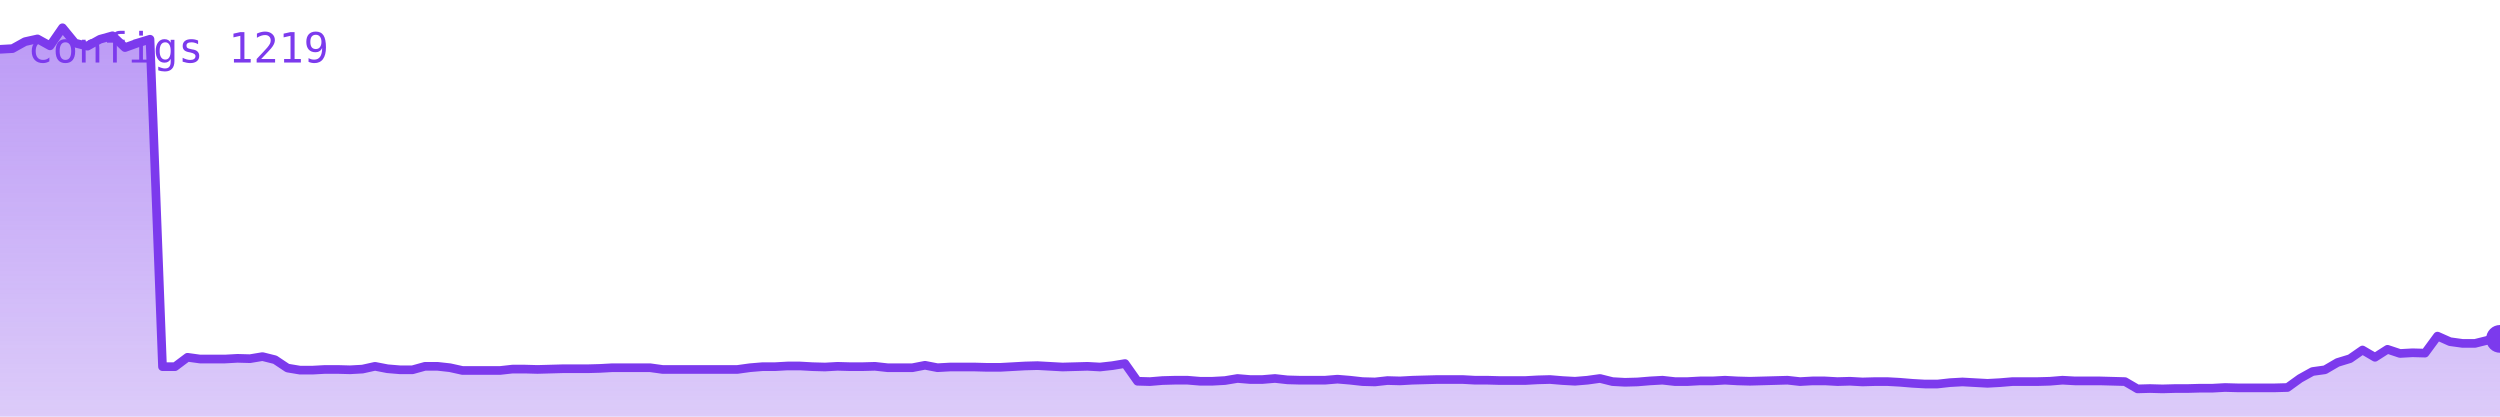
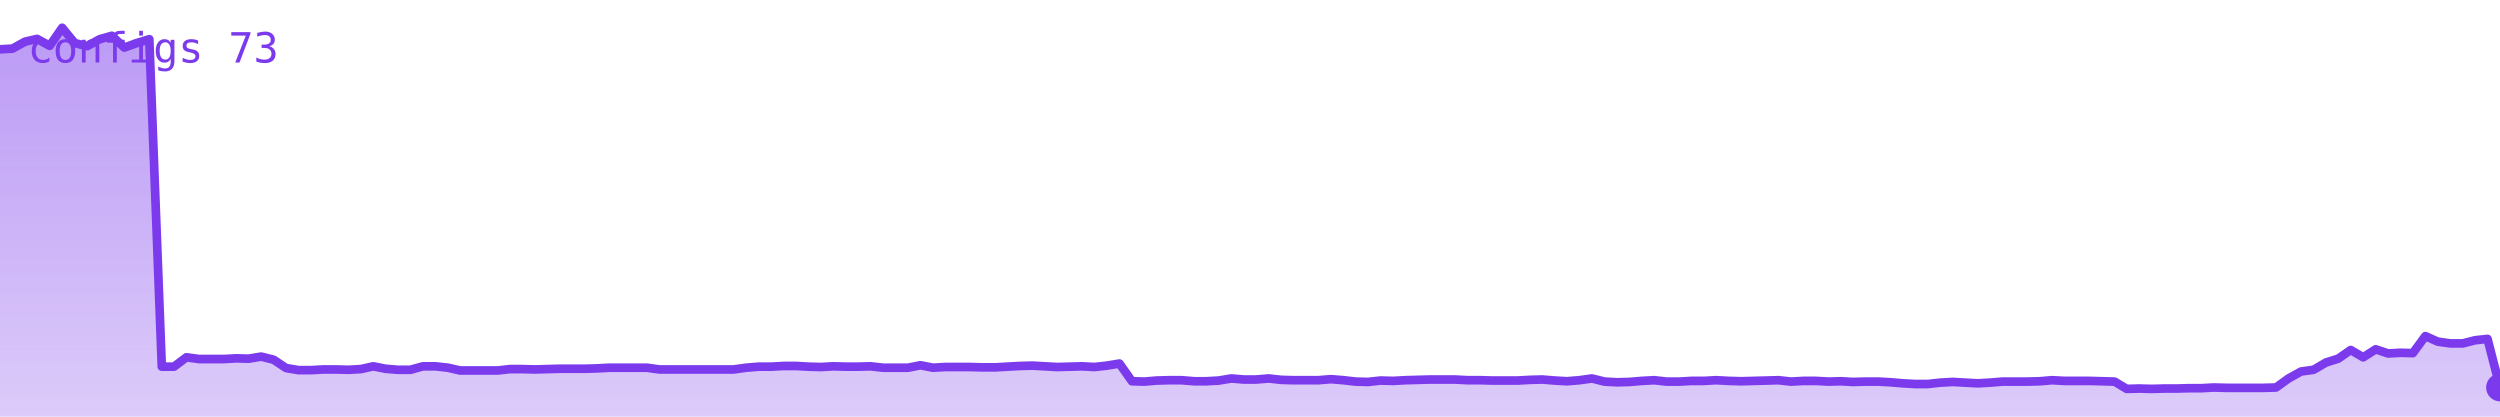
<svg xmlns="http://www.w3.org/2000/svg" viewBox="0 0 720 120" width="720" height="120" role="img" aria-label="configs">
  <defs>
    <linearGradient id="g" x1="0" y1="0" x2="0" y2="1">
      <stop offset="0%" stop-color="#7c3aed" stop-opacity="0.35" />
      <stop offset="100%" stop-color="#7c3aed" stop-opacity="0.02" />
    </linearGradient>
  </defs>
-   <polygon points="0,120 0.0,14.2 3.6,14.0 7.2,12.0 10.8,11.2 14.4,13.2 18.0,8.0 21.6,12.4 25.2,13.3 28.8,11.3 32.4,10.3 36.0,13.7 39.6,12.4 43.2,11.3 46.8,105.6 50.4,105.6 54.0,102.9 57.6,103.4 61.2,103.4 64.8,103.4 68.4,103.2 72.0,103.3 75.6,102.7 79.2,103.6 82.8,106.0 86.4,106.6 90.0,106.6 93.6,106.4 97.2,106.4 100.8,106.5 104.4,106.3 108.0,105.5 111.6,106.2 115.2,106.5 118.8,106.5 122.4,105.5 126.0,105.5 129.6,105.9 133.2,106.7 136.8,106.7 140.4,106.7 144.0,106.7 147.6,106.3 151.2,106.3 154.8,106.4 158.4,106.3 162.0,106.2 165.6,106.2 169.2,106.2 172.8,106.1 176.4,105.9 180.0,105.9 183.6,105.9 187.2,105.9 190.8,106.4 194.4,106.4 198.0,106.4 201.6,106.4 205.2,106.4 208.8,106.4 212.4,106.4 216.0,105.9 219.6,105.6 223.2,105.6 226.8,105.4 230.4,105.4 234.0,105.6 237.6,105.7 241.2,105.5 244.8,105.6 248.4,105.6 252.0,105.5 255.6,105.9 259.2,105.9 262.8,105.9 266.4,105.2 270.0,105.9 273.6,105.7 277.2,105.7 280.8,105.7 284.4,105.8 288.0,105.8 291.6,105.6 295.2,105.4 298.8,105.3 302.4,105.5 306.0,105.7 309.6,105.6 313.2,105.5 316.8,105.7 320.4,105.3 324.0,104.7 327.6,109.8 331.2,109.9 334.8,109.6 338.4,109.5 342.0,109.5 345.6,109.8 349.2,109.8 352.8,109.6 356.4,109.0 360.0,109.3 363.6,109.3 367.2,109.0 370.8,109.4 374.4,109.5 378.0,109.5 381.6,109.5 385.2,109.2 388.8,109.5 392.4,109.9 396.0,110.0 399.6,109.6 403.2,109.7 406.8,109.5 410.4,109.4 414.0,109.3 417.6,109.3 421.2,109.3 424.8,109.5 428.4,109.5 432.0,109.6 435.6,109.6 439.2,109.6 442.8,109.4 446.4,109.3 450.0,109.6 453.6,109.8 457.2,109.5 460.8,109.0 464.4,109.9 468.0,110.1 471.6,110.0 475.2,109.7 478.8,109.5 482.4,109.9 486.0,109.9 489.6,109.7 493.2,109.7 496.8,109.5 500.4,109.7 504.0,109.8 507.6,109.7 511.2,109.6 514.8,109.5 518.4,109.9 522.0,109.7 525.6,109.7 529.2,109.9 532.8,109.8 536.4,110.0 540.0,109.9 543.6,109.9 547.2,110.1 550.8,110.4 554.4,110.6 558.0,110.6 561.6,110.2 565.2,110.0 568.8,110.2 572.4,110.4 576.0,110.2 579.6,109.9 583.2,109.9 586.8,109.9 590.4,109.8 594.0,109.5 597.6,109.7 601.2,109.7 604.8,109.7 608.4,109.8 612.0,109.9 615.6,112.0 619.2,111.9 622.8,112.0 626.4,111.9 630.0,111.9 633.6,111.8 637.2,111.8 640.8,111.6 644.4,111.7 648.0,111.7 651.6,111.7 655.2,111.7 658.8,111.6 662.4,109.0 666.0,107.0 669.6,106.5 673.2,104.4 676.8,103.3 680.4,100.8 684.0,102.9 687.6,100.6 691.2,101.8 694.8,101.6 698.4,101.7 702.0,96.8 705.6,98.4 709.2,98.9 712.8,98.9 716.4,98.0 720.0,97.6 720,120" fill="#7c3aed" opacity="0.25" />
-   <polygon points="0,120 0.0,14.2 3.6,14.0 7.2,12.0 10.8,11.2 14.4,13.2 18.0,8.0 21.6,12.4 25.2,13.3 28.8,11.3 32.4,10.3 36.0,13.7 39.6,12.4 43.2,11.3 46.8,105.6 50.4,105.6 54.0,102.9 57.6,103.4 61.2,103.4 64.8,103.4 68.4,103.2 72.0,103.3 75.6,102.7 79.2,103.6 82.8,106.0 86.4,106.6 90.0,106.6 93.6,106.4 97.2,106.4 100.8,106.5 104.4,106.3 108.0,105.5 111.6,106.2 115.2,106.5 118.8,106.5 122.4,105.5 126.0,105.5 129.6,105.9 133.2,106.7 136.8,106.7 140.4,106.7 144.0,106.7 147.6,106.3 151.2,106.3 154.8,106.4 158.4,106.3 162.0,106.2 165.6,106.2 169.2,106.2 172.8,106.1 176.4,105.9 180.0,105.9 183.6,105.9 187.2,105.9 190.8,106.4 194.4,106.4 198.0,106.4 201.6,106.4 205.2,106.4 208.8,106.4 212.4,106.4 216.0,105.9 219.6,105.6 223.2,105.6 226.8,105.4 230.4,105.4 234.0,105.6 237.6,105.7 241.2,105.5 244.8,105.6 248.4,105.6 252.0,105.5 255.6,105.9 259.2,105.9 262.8,105.9 266.4,105.2 270.0,105.9 273.6,105.7 277.2,105.7 280.8,105.7 284.4,105.8 288.0,105.8 291.6,105.6 295.2,105.4 298.8,105.3 302.4,105.5 306.0,105.7 309.6,105.6 313.2,105.5 316.8,105.7 320.4,105.3 324.0,104.7 327.6,109.8 331.2,109.9 334.8,109.6 338.4,109.5 342.0,109.5 345.6,109.8 349.2,109.8 352.8,109.6 356.4,109.0 360.0,109.3 363.6,109.3 367.2,109.0 370.8,109.4 374.4,109.5 378.0,109.5 381.6,109.5 385.2,109.2 388.8,109.5 392.4,109.9 396.0,110.0 399.6,109.6 403.2,109.7 406.8,109.5 410.4,109.4 414.0,109.3 417.6,109.3 421.2,109.3 424.8,109.5 428.4,109.5 432.0,109.6 435.6,109.6 439.2,109.6 442.8,109.4 446.4,109.3 450.0,109.6 453.6,109.8 457.2,109.5 460.8,109.0 464.4,109.9 468.0,110.1 471.6,110.0 475.2,109.7 478.8,109.5 482.4,109.9 486.0,109.9 489.6,109.7 493.2,109.7 496.8,109.5 500.4,109.7 504.0,109.8 507.6,109.7 511.2,109.6 514.8,109.5 518.4,109.9 522.0,109.7 525.6,109.7 529.2,109.9 532.8,109.8 536.4,110.0 540.0,109.9 543.6,109.9 547.2,110.1 550.8,110.4 554.4,110.6 558.0,110.6 561.6,110.2 565.2,110.0 568.8,110.2 572.4,110.4 576.0,110.2 579.6,109.9 583.2,109.9 586.8,109.9 590.4,109.8 594.0,109.5 597.6,109.7 601.2,109.7 604.8,109.7 608.4,109.8 612.0,109.9 615.6,112.0 619.2,111.9 622.8,112.0 626.4,111.9 630.0,111.9 633.6,111.8 637.2,111.8 640.8,111.6 644.4,111.7 648.0,111.7 651.6,111.7 655.2,111.7 658.8,111.6 662.4,109.0 666.0,107.0 669.6,106.5 673.2,104.4 676.8,103.3 680.4,100.8 684.0,102.9 687.6,100.6 691.2,101.8 694.8,101.6 698.4,101.7 702.0,96.8 705.6,98.4 709.2,98.9 712.8,98.9 716.4,98.0 720.0,97.6 720,120" fill="url(#g)" />
-   <polyline points="0.0,14.2 3.6,14.0 7.2,12.0 10.8,11.2 14.4,13.2 18.0,8.0 21.6,12.4 25.2,13.3 28.8,11.3 32.4,10.3 36.0,13.7 39.6,12.4 43.2,11.3 46.8,105.6 50.4,105.6 54.0,102.9 57.6,103.4 61.2,103.4 64.8,103.4 68.4,103.2 72.0,103.3 75.6,102.7 79.2,103.6 82.8,106.0 86.4,106.6 90.0,106.6 93.6,106.4 97.2,106.4 100.8,106.5 104.4,106.3 108.0,105.5 111.6,106.2 115.2,106.5 118.8,106.5 122.4,105.5 126.0,105.5 129.6,105.9 133.2,106.7 136.8,106.7 140.4,106.7 144.0,106.7 147.6,106.3 151.2,106.3 154.8,106.4 158.4,106.3 162.0,106.2 165.6,106.2 169.2,106.2 172.8,106.1 176.4,105.9 180.0,105.9 183.6,105.9 187.2,105.9 190.8,106.4 194.4,106.4 198.0,106.4 201.6,106.4 205.2,106.4 208.8,106.4 212.4,106.4 216.0,105.9 219.6,105.6 223.2,105.6 226.8,105.4 230.4,105.4 234.0,105.6 237.6,105.7 241.2,105.5 244.8,105.6 248.4,105.6 252.0,105.5 255.6,105.9 259.2,105.9 262.8,105.9 266.4,105.2 270.0,105.9 273.6,105.7 277.2,105.7 280.8,105.7 284.4,105.8 288.0,105.8 291.6,105.6 295.2,105.4 298.8,105.3 302.4,105.5 306.0,105.7 309.6,105.6 313.2,105.5 316.8,105.7 320.4,105.3 324.0,104.7 327.6,109.8 331.2,109.9 334.8,109.6 338.4,109.5 342.0,109.5 345.6,109.8 349.2,109.8 352.8,109.6 356.4,109.0 360.0,109.3 363.6,109.3 367.2,109.0 370.8,109.4 374.4,109.5 378.0,109.5 381.6,109.5 385.2,109.2 388.8,109.5 392.4,109.9 396.0,110.0 399.6,109.6 403.2,109.7 406.8,109.5 410.4,109.4 414.0,109.3 417.6,109.3 421.2,109.3 424.8,109.5 428.4,109.5 432.0,109.6 435.6,109.6 439.2,109.6 442.8,109.4 446.4,109.3 450.0,109.6 453.6,109.8 457.2,109.5 460.8,109.0 464.4,109.9 468.0,110.1 471.6,110.0 475.2,109.7 478.8,109.5 482.4,109.9 486.0,109.9 489.6,109.7 493.2,109.7 496.8,109.5 500.4,109.7 504.0,109.8 507.6,109.7 511.2,109.6 514.8,109.5 518.4,109.9 522.0,109.7 525.6,109.7 529.2,109.9 532.8,109.8 536.4,110.0 540.0,109.9 543.6,109.9 547.2,110.1 550.8,110.4 554.4,110.6 558.0,110.6 561.6,110.2 565.2,110.0 568.8,110.2 572.4,110.4 576.0,110.2 579.6,109.9 583.2,109.9 586.8,109.9 590.4,109.8 594.0,109.5 597.6,109.7 601.2,109.7 604.8,109.7 608.4,109.8 612.0,109.9 615.6,112.0 619.2,111.9 622.8,112.0 626.4,111.9 630.0,111.9 633.6,111.8 637.2,111.8 640.8,111.6 644.4,111.7 648.0,111.7 651.6,111.7 655.2,111.7 658.8,111.6 662.4,109.0 666.0,107.0 669.6,106.5 673.2,104.4 676.8,103.3 680.4,100.8 684.0,102.9 687.6,100.6 691.2,101.8 694.8,101.6 698.4,101.7 702.0,96.8 705.6,98.4 709.2,98.9 712.8,98.9 716.4,98.0 720.0,97.6" fill="none" stroke="#7c3aed" stroke-width="2.5" stroke-linejoin="round" stroke-linecap="round" />
-   <circle cx="720.0" cy="97.6" r="4" fill="#7c3aed" />
-   <text x="8" y="18" font-family="monospace" font-size="12" fill="#7c3aed">configs 1219</text>
+   <polygon points="0,120 0.0,14.2 3.6,14.0 7.2,12.0 10.7,11.2 14.3,13.2 17.9,8.0 21.5,12.4 25.1,13.3 28.7,11.3 32.2,10.3 35.8,13.7 39.4,12.4 43.0,11.3 46.6,105.6 50.1,105.6 53.7,102.9 57.3,103.4 60.9,103.4 64.5,103.4 68.1,103.2 71.6,103.3 75.2,102.7 78.8,103.6 82.4,106.0 86.0,106.6 89.6,106.6 93.1,106.4 96.7,106.4 100.3,106.5 103.9,106.3 107.5,105.5 111.0,106.2 114.6,106.5 118.2,106.5 121.8,105.5 125.4,105.5 129.0,105.9 132.5,106.7 136.1,106.7 139.7,106.7 143.3,106.7 146.9,106.3 150.4,106.3 154.0,106.4 157.6,106.3 161.2,106.2 164.8,106.2 168.4,106.2 171.9,106.1 175.5,105.9 179.1,105.9 182.7,105.9 186.3,105.9 189.9,106.4 193.4,106.4 197.0,106.4 200.6,106.4 204.2,106.4 207.8,106.4 211.3,106.4 214.9,105.9 218.5,105.6 222.1,105.6 225.7,105.4 229.3,105.4 232.8,105.6 236.4,105.7 240.0,105.5 243.6,105.6 247.2,105.6 250.7,105.5 254.3,105.9 257.9,105.9 261.5,105.9 265.1,105.2 268.7,105.9 272.2,105.7 275.8,105.7 279.4,105.7 283.0,105.8 286.6,105.8 290.1,105.6 293.7,105.4 297.3,105.3 300.9,105.5 304.5,105.7 308.1,105.6 311.6,105.5 315.2,105.7 318.8,105.3 322.4,104.7 326.0,109.8 329.6,109.9 333.1,109.6 336.7,109.5 340.3,109.5 343.9,109.8 347.5,109.8 351.0,109.6 354.6,109.0 358.2,109.3 361.8,109.3 365.4,109.0 369.0,109.4 372.5,109.5 376.1,109.5 379.7,109.5 383.3,109.2 386.9,109.5 390.4,109.9 394.0,110.0 397.6,109.6 401.2,109.7 404.8,109.5 408.4,109.4 411.9,109.3 415.5,109.3 419.1,109.3 422.7,109.5 426.3,109.5 429.9,109.6 433.4,109.6 437.0,109.6 440.6,109.4 444.2,109.3 447.8,109.6 451.3,109.8 454.9,109.5 458.5,109.0 462.1,109.9 465.7,110.1 469.3,110.0 472.8,109.7 476.4,109.5 480.0,109.9 483.6,109.9 487.2,109.7 490.7,109.7 494.3,109.5 497.9,109.7 501.5,109.8 505.1,109.7 508.7,109.6 512.2,109.5 515.8,109.9 519.4,109.7 523.0,109.7 526.6,109.9 530.1,109.8 533.7,110.0 537.3,109.9 540.9,109.9 544.5,110.1 548.1,110.4 551.6,110.6 555.2,110.6 558.8,110.2 562.4,110.0 566.0,110.2 569.6,110.4 573.1,110.2 576.7,109.9 580.3,109.9 583.9,109.9 587.5,109.8 591.0,109.5 594.6,109.7 598.2,109.7 601.8,109.7 605.4,109.8 609.0,109.9 612.5,112.0 616.1,111.9 619.7,112.0 623.3,111.9 626.9,111.9 630.4,111.8 634.0,111.8 637.6,111.6 641.2,111.7 644.8,111.7 648.4,111.7 651.9,111.7 655.5,111.6 659.1,109.0 662.7,107.0 666.3,106.5 669.9,104.4 673.4,103.3 677.0,100.8 680.6,102.9 684.2,100.6 687.8,101.8 691.3,101.6 694.9,101.7 698.5,96.8 702.1,98.4 705.7,98.9 709.3,98.9 712.8,98.0 716.4,97.6 720.0,111.6 720,120" fill="#7c3aed" opacity="0.25" />
+   <polygon points="0,120 0.0,14.2 3.6,14.0 7.2,12.0 10.7,11.2 14.3,13.2 17.9,8.0 21.5,12.4 25.1,13.3 28.7,11.3 32.2,10.3 35.8,13.7 39.4,12.4 43.0,11.3 46.6,105.6 50.1,105.6 53.7,102.9 57.3,103.4 60.9,103.4 64.5,103.4 68.1,103.2 71.6,103.3 75.2,102.7 78.8,103.6 82.4,106.0 86.0,106.6 89.6,106.6 93.1,106.4 96.7,106.4 100.3,106.5 103.9,106.3 107.5,105.5 111.0,106.2 114.6,106.5 118.2,106.5 121.8,105.5 125.4,105.5 129.0,105.9 132.5,106.7 136.1,106.7 139.7,106.7 143.3,106.7 146.9,106.3 150.4,106.3 154.0,106.4 157.6,106.3 161.2,106.2 164.8,106.2 168.4,106.2 171.9,106.1 175.5,105.9 179.1,105.9 182.7,105.9 186.3,105.9 189.9,106.4 193.4,106.4 197.0,106.4 200.6,106.4 204.2,106.4 207.8,106.4 211.3,106.4 214.9,105.9 218.5,105.6 222.1,105.6 225.7,105.4 229.3,105.4 232.8,105.6 236.4,105.7 240.0,105.5 243.6,105.6 247.2,105.6 250.7,105.5 254.3,105.9 257.9,105.9 261.5,105.9 265.1,105.2 268.7,105.9 272.2,105.7 275.8,105.7 279.4,105.7 283.0,105.8 286.6,105.8 290.1,105.6 293.7,105.4 297.3,105.3 300.9,105.5 304.5,105.7 308.1,105.6 311.6,105.5 315.2,105.7 318.8,105.3 322.4,104.7 326.0,109.8 329.6,109.9 333.1,109.6 336.7,109.5 340.3,109.5 343.9,109.8 347.5,109.8 351.0,109.6 354.6,109.0 358.2,109.3 361.8,109.3 365.4,109.0 369.0,109.4 372.5,109.5 376.1,109.5 379.7,109.5 383.3,109.2 386.9,109.5 390.4,109.9 394.0,110.0 397.6,109.6 401.2,109.7 404.8,109.5 408.4,109.4 411.9,109.3 415.5,109.3 419.1,109.3 422.7,109.5 426.3,109.5 429.9,109.6 433.4,109.6 437.0,109.6 440.6,109.4 444.2,109.3 447.8,109.6 451.3,109.8 454.9,109.5 458.5,109.0 462.1,109.9 465.7,110.1 469.3,110.0 472.8,109.7 476.4,109.5 480.0,109.9 483.6,109.9 487.2,109.7 490.7,109.7 494.3,109.5 497.9,109.7 501.5,109.8 505.1,109.7 508.7,109.6 512.2,109.5 515.8,109.9 519.4,109.7 523.0,109.7 526.6,109.9 530.1,109.8 533.7,110.0 537.3,109.9 540.9,109.9 544.5,110.1 548.1,110.4 551.6,110.6 555.2,110.6 558.8,110.2 562.4,110.0 566.0,110.2 569.6,110.4 573.1,110.2 576.7,109.9 580.3,109.9 583.9,109.9 587.5,109.8 591.0,109.5 594.6,109.7 598.2,109.7 601.8,109.7 605.4,109.8 609.0,109.9 612.5,112.0 616.1,111.9 619.7,112.0 623.3,111.9 626.9,111.9 630.4,111.8 634.0,111.8 637.6,111.6 641.2,111.7 644.8,111.7 648.4,111.7 651.9,111.7 655.5,111.6 659.1,109.0 662.7,107.0 666.3,106.5 669.9,104.4 673.4,103.3 677.0,100.8 680.6,102.9 684.2,100.6 687.8,101.8 691.3,101.6 694.9,101.7 698.5,96.8 702.1,98.4 705.7,98.9 709.3,98.9 712.8,98.0 716.4,97.6 720.0,111.6 720,120" fill="url(#g)" />
+   <polyline points="0.0,14.2 3.6,14.0 7.2,12.0 10.7,11.2 14.3,13.2 17.9,8.0 21.5,12.4 25.1,13.3 28.7,11.3 32.2,10.3 35.8,13.7 39.4,12.4 43.0,11.3 46.6,105.6 50.1,105.6 53.7,102.9 57.3,103.4 60.9,103.4 64.5,103.4 68.1,103.2 71.6,103.3 75.2,102.7 78.8,103.6 82.4,106.0 86.0,106.6 89.6,106.6 93.1,106.4 96.7,106.4 100.3,106.5 103.9,106.3 107.5,105.5 111.0,106.2 114.6,106.5 118.2,106.5 121.8,105.5 125.4,105.5 129.0,105.9 132.5,106.7 136.1,106.7 139.7,106.7 143.3,106.7 146.9,106.3 150.4,106.3 154.0,106.4 157.6,106.3 161.2,106.2 164.8,106.2 168.4,106.2 171.9,106.1 175.5,105.9 179.1,105.9 182.7,105.9 186.3,105.9 189.9,106.4 193.4,106.4 197.0,106.4 200.6,106.4 204.2,106.4 207.8,106.4 211.3,106.4 214.9,105.9 218.5,105.6 222.1,105.6 225.7,105.4 229.3,105.4 232.8,105.6 236.4,105.7 240.0,105.5 243.6,105.6 247.2,105.6 250.7,105.5 254.3,105.9 257.9,105.9 261.5,105.9 265.1,105.2 268.7,105.9 272.2,105.7 275.8,105.7 279.4,105.7 283.0,105.8 286.6,105.8 290.1,105.6 293.7,105.4 297.3,105.3 300.9,105.5 304.5,105.7 308.1,105.6 311.6,105.5 315.2,105.7 318.8,105.3 322.4,104.7 326.0,109.8 329.6,109.9 333.1,109.6 336.7,109.5 340.3,109.5 343.9,109.8 347.5,109.8 351.0,109.6 354.6,109.0 358.2,109.3 361.8,109.3 365.4,109.0 369.0,109.4 372.5,109.5 376.1,109.5 379.7,109.5 383.3,109.2 386.9,109.5 390.4,109.9 394.0,110.0 397.6,109.6 401.2,109.7 404.8,109.5 408.4,109.4 411.9,109.3 415.5,109.3 419.1,109.3 422.7,109.5 426.3,109.5 429.9,109.6 433.4,109.6 437.0,109.6 440.6,109.4 444.2,109.3 447.8,109.6 451.3,109.8 454.9,109.5 458.5,109.0 462.1,109.9 465.7,110.1 469.3,110.0 472.8,109.7 476.4,109.5 480.0,109.9 483.6,109.9 487.2,109.7 490.7,109.7 494.3,109.5 497.9,109.7 501.5,109.8 505.1,109.7 508.7,109.6 512.2,109.5 515.8,109.9 519.4,109.7 523.0,109.7 526.6,109.9 530.1,109.8 533.7,110.0 537.3,109.9 540.9,109.9 544.5,110.1 548.1,110.4 551.6,110.6 555.2,110.6 558.8,110.2 562.4,110.0 566.0,110.2 569.6,110.4 573.1,110.2 576.7,109.9 580.3,109.9 583.9,109.9 587.5,109.8 591.0,109.5 594.6,109.7 598.2,109.7 601.8,109.7 605.4,109.8 609.0,109.9 612.5,112.0 616.1,111.9 619.7,112.0 623.3,111.9 626.9,111.9 630.4,111.8 634.0,111.8 637.6,111.6 641.2,111.7 644.8,111.7 648.4,111.7 651.9,111.7 655.5,111.6 659.1,109.0 662.7,107.0 666.3,106.5 669.9,104.4 673.4,103.3 677.0,100.8 680.6,102.9 684.2,100.6 687.8,101.8 691.3,101.6 694.9,101.7 698.5,96.8 702.1,98.4 705.7,98.9 709.3,98.9 712.8,98.0 716.4,97.6 720.0,111.6" fill="none" stroke="#7c3aed" stroke-width="2.5" stroke-linejoin="round" stroke-linecap="round" />
+   <circle cx="720.0" cy="111.6" r="4" fill="#7c3aed" />
+   <text x="8" y="18" font-family="monospace" font-size="12" fill="#7c3aed">configs 73</text>
</svg>
